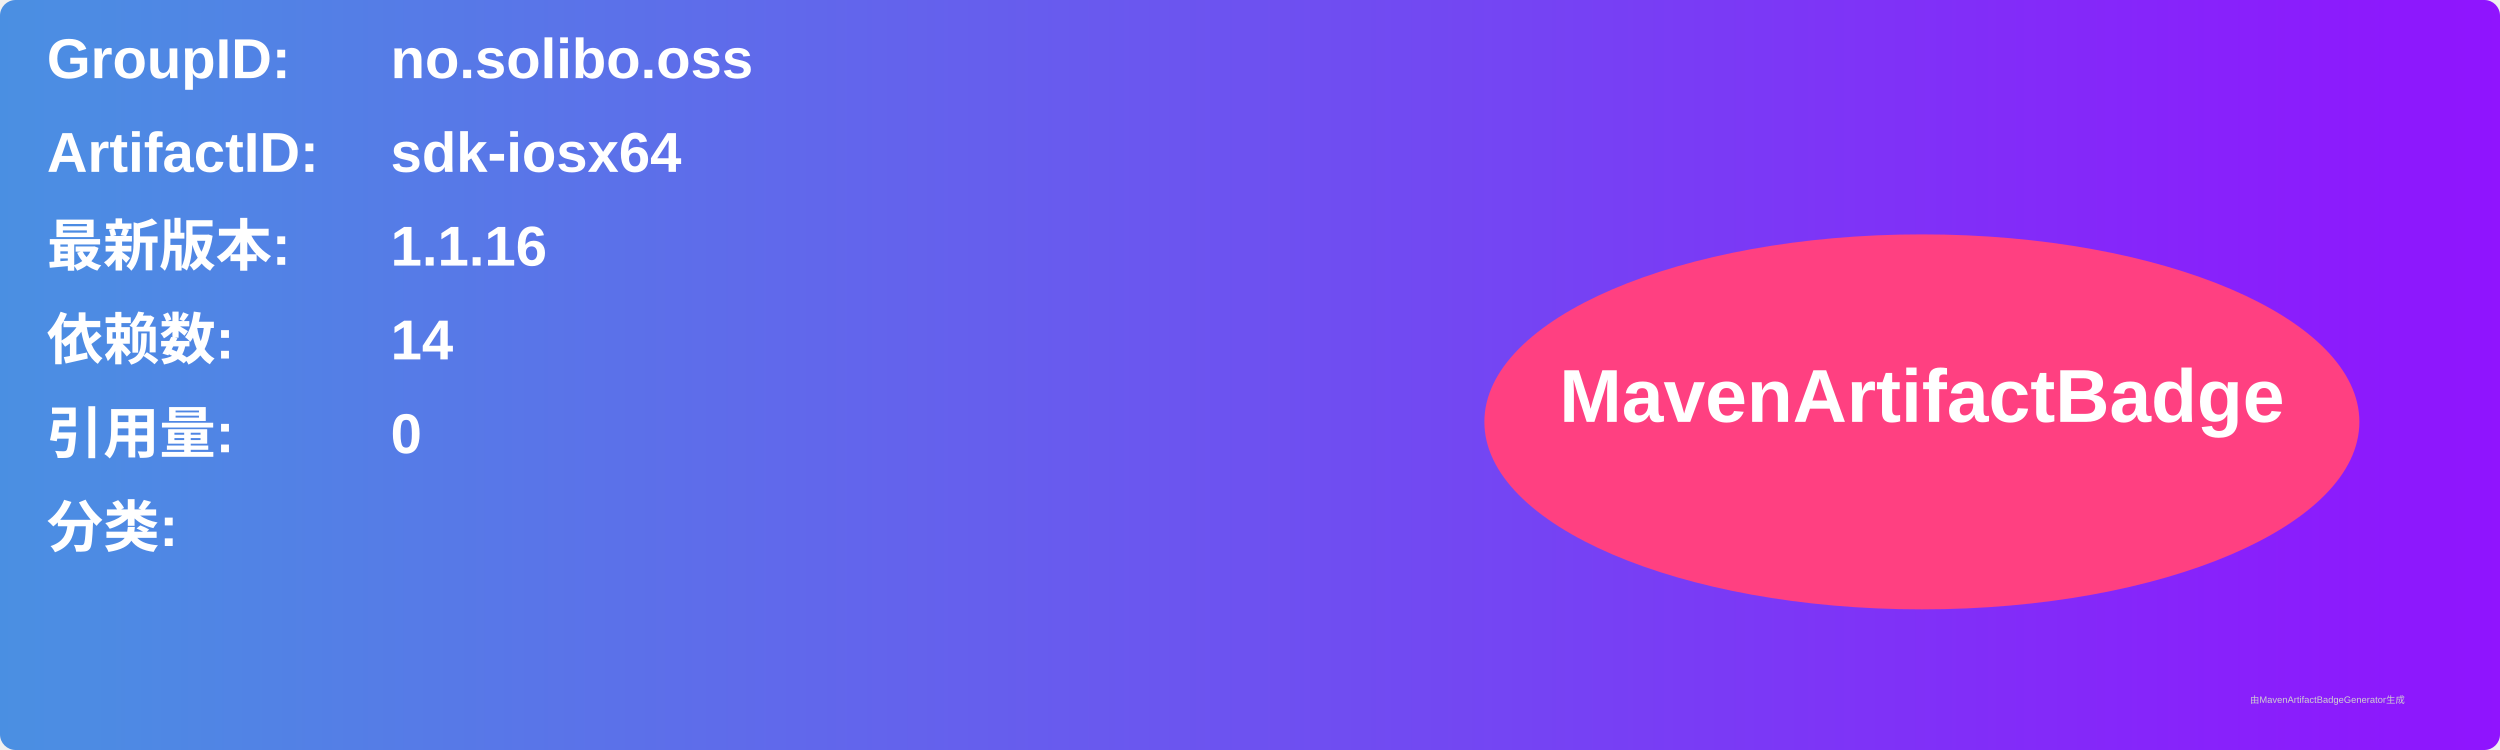
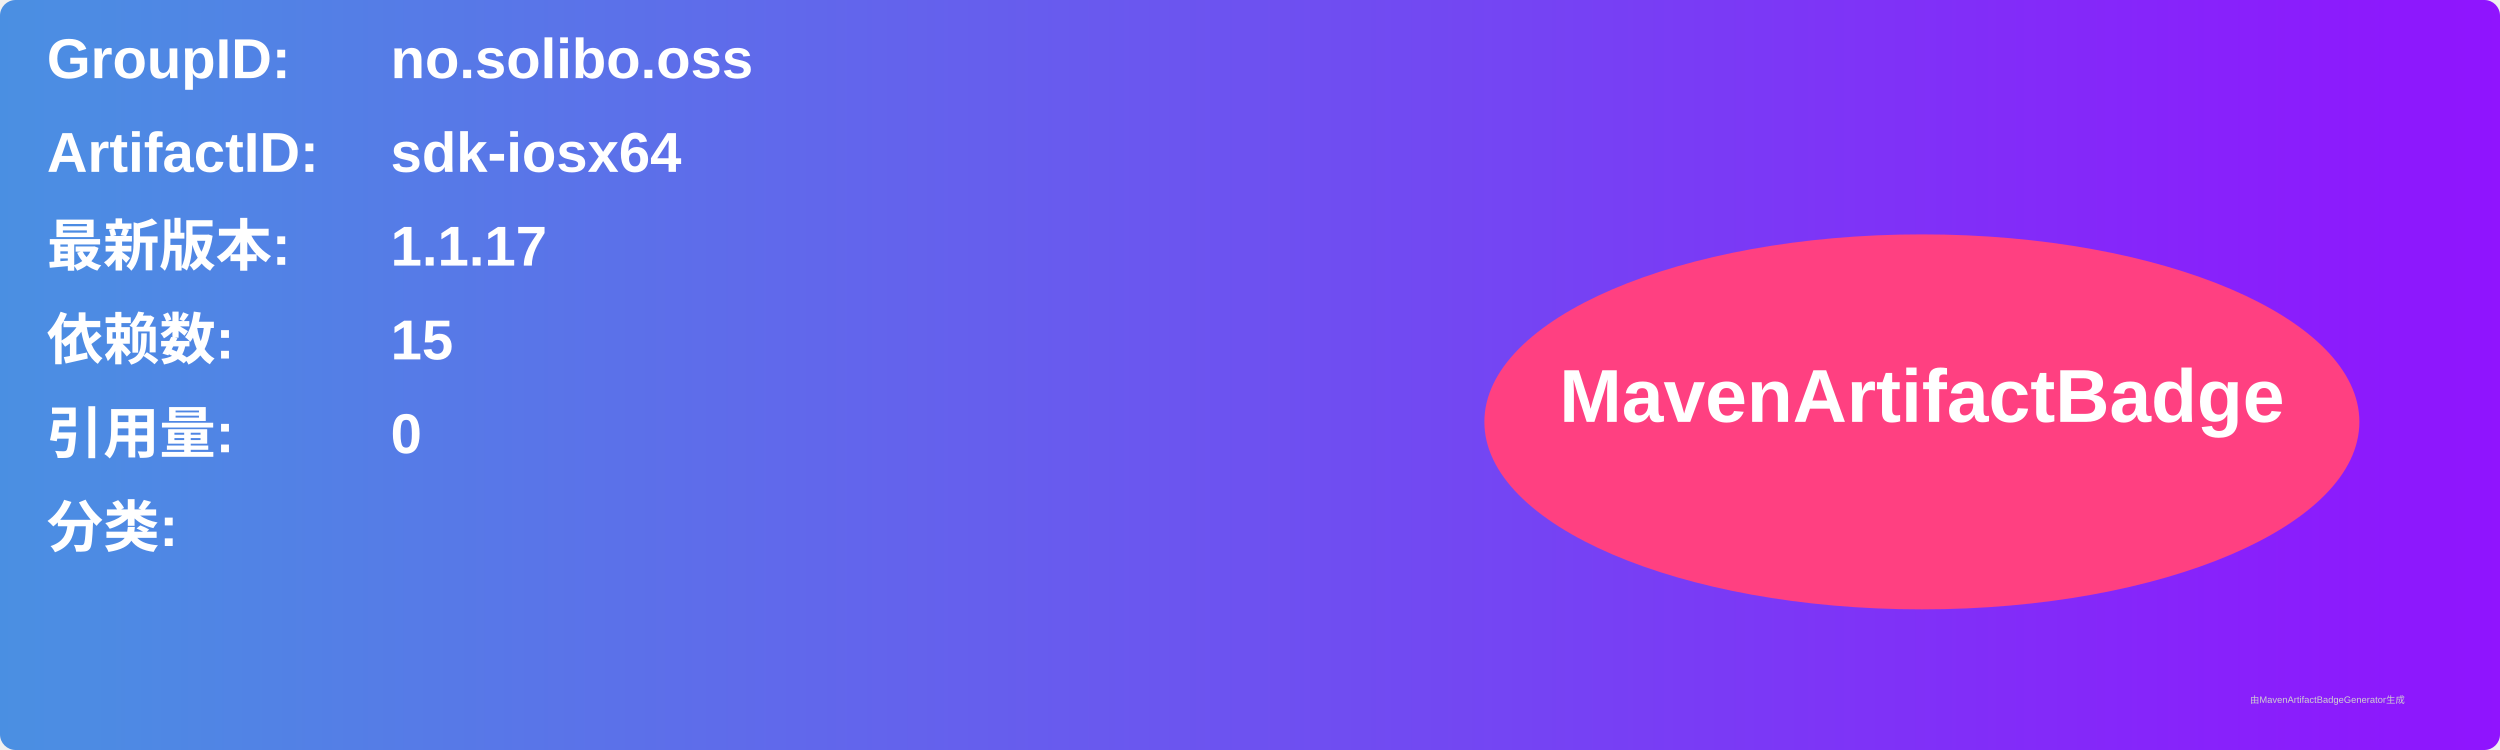
<svg xmlns="http://www.w3.org/2000/svg" width="800" height="240" viewBox="0 0 800 240">
  <linearGradient id="grad" x1="0%" y1="0%" x2="100%" y2="0%">
    <stop offset="0%" stop-color="#4a90e2" />
    <stop offset="100%" stop-color="#9013fe" />
  </linearGradient>
  <rect width="100%" height="100%" rx="5" ry="5" fill="url(#grad)" />
  <g transform="translate(15, 15)">
    <text x="0" y="10" font-family="Arial" font-size="18" fill="white" font-weight="bold" width="260">GroupID:</text>
    <text x="110" y="10" font-family="Arial" font-size="18" fill="white" font-weight="bold" width="460">no.solibo.oss</text>
    <text x="0" y="40" font-family="Arial" font-size="18" fill="white" font-weight="bold" width="260">ArtifactID:</text>
    <text x="110" y="40" font-family="Arial" font-size="18" fill="white" font-weight="bold" width="460">sdk-iosx64</text>
    <text x="0" y="70" font-family="Arial" font-size="18" fill="white" font-weight="bold">最新版本:</text>
    <text x="110" y="70" font-family="Arial" font-size="18" fill="white" font-weight="bold">
-       <tspan font-weight="bold">1.1.16</tspan>
+       <tspan font-weight="bold">1.1.17</tspan>
    </text>
    <text x="0" y="100" font-family="Arial" font-size="18" fill="white" font-weight="bold">依赖数: </text>
    <text x="110" y="100" font-family="Arial" font-size="18" fill="white">
-       <tspan font-weight="bold">14</tspan>
+       <tspan font-weight="bold">15</tspan>
    </text>
    <text x="0" y="130" font-family="Arial" font-size="18" fill="white" font-weight="bold">引用量: </text>
    <text x="110" y="130" font-family="Arial" font-size="18" fill="white">
      <tspan font-weight="bold">0</tspan>
    </text>
    <text x="0" y="160" font-family="Arial" font-size="18" fill="white" font-weight="bold">分类:</text>
    <text x="10" y="190" font-family="Arial" font-size="10" fill="white">
      <tspan font-weight="bold" />
    </text>
    <ellipse cx="600" cy="120" rx="140" ry="60" fill="#ff4081" />
    <text x="600" y="120" text-anchor="middle" font-family="Arial" font-size="24" fill="white" font-weight="bold">MavenArtifactBadge</text>
  </g>
  <text x="720" y="225" font-family="Arial" font-size="3" fill="#d0d0d0">由MavenArtifactBadgeGenerator生成</text>
</svg>
